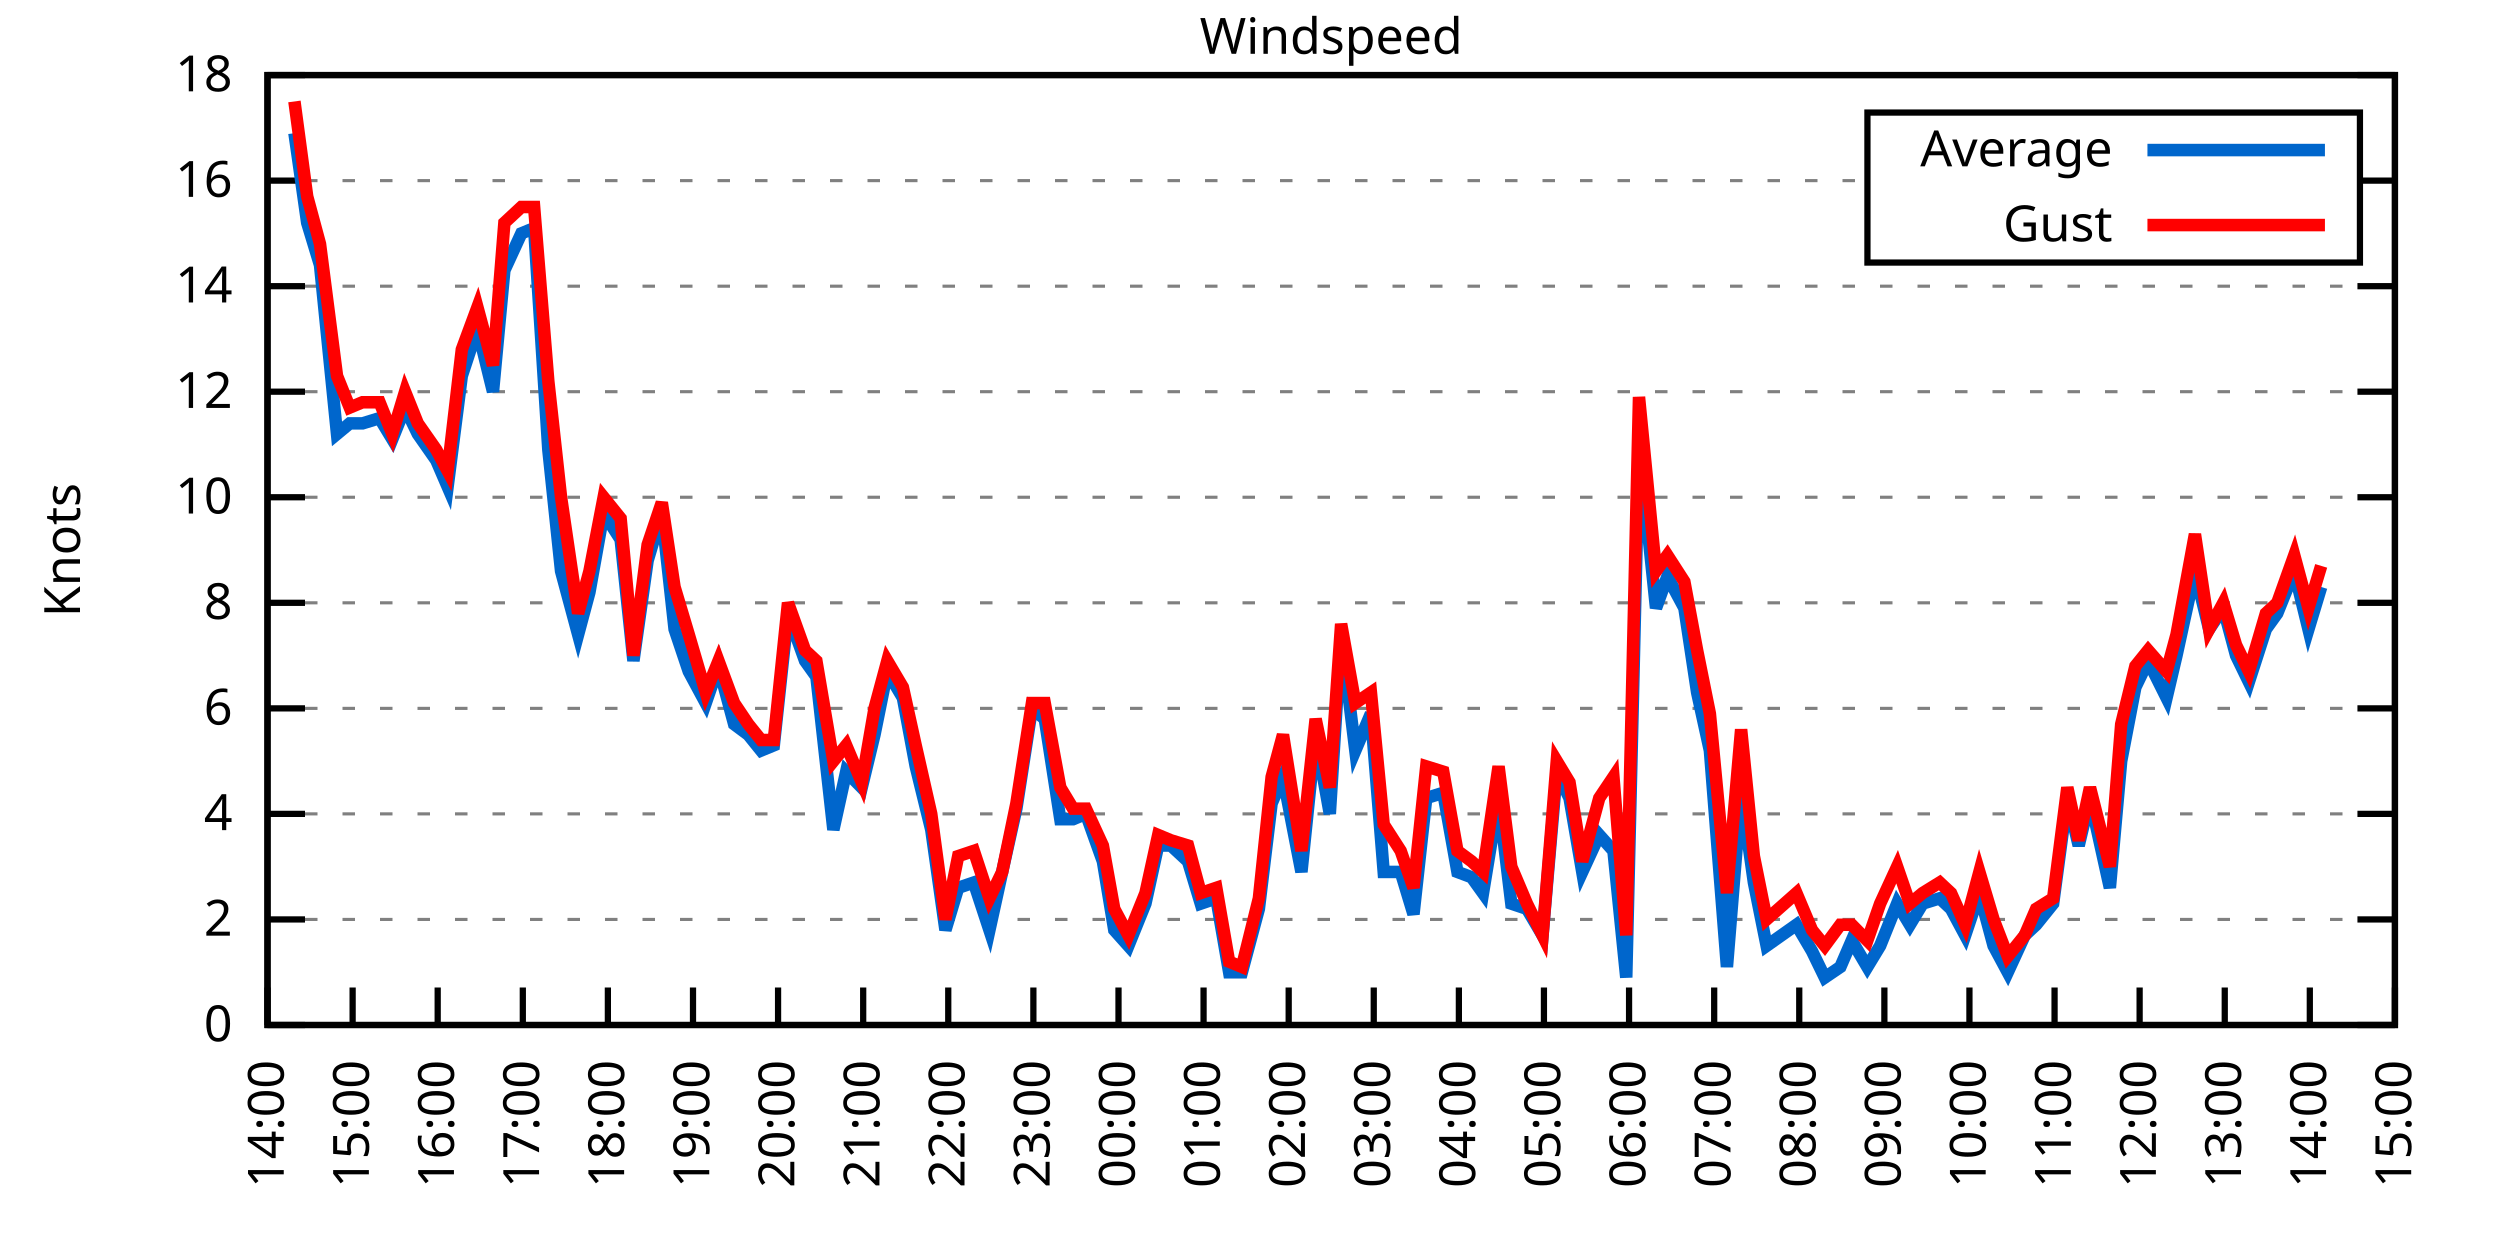
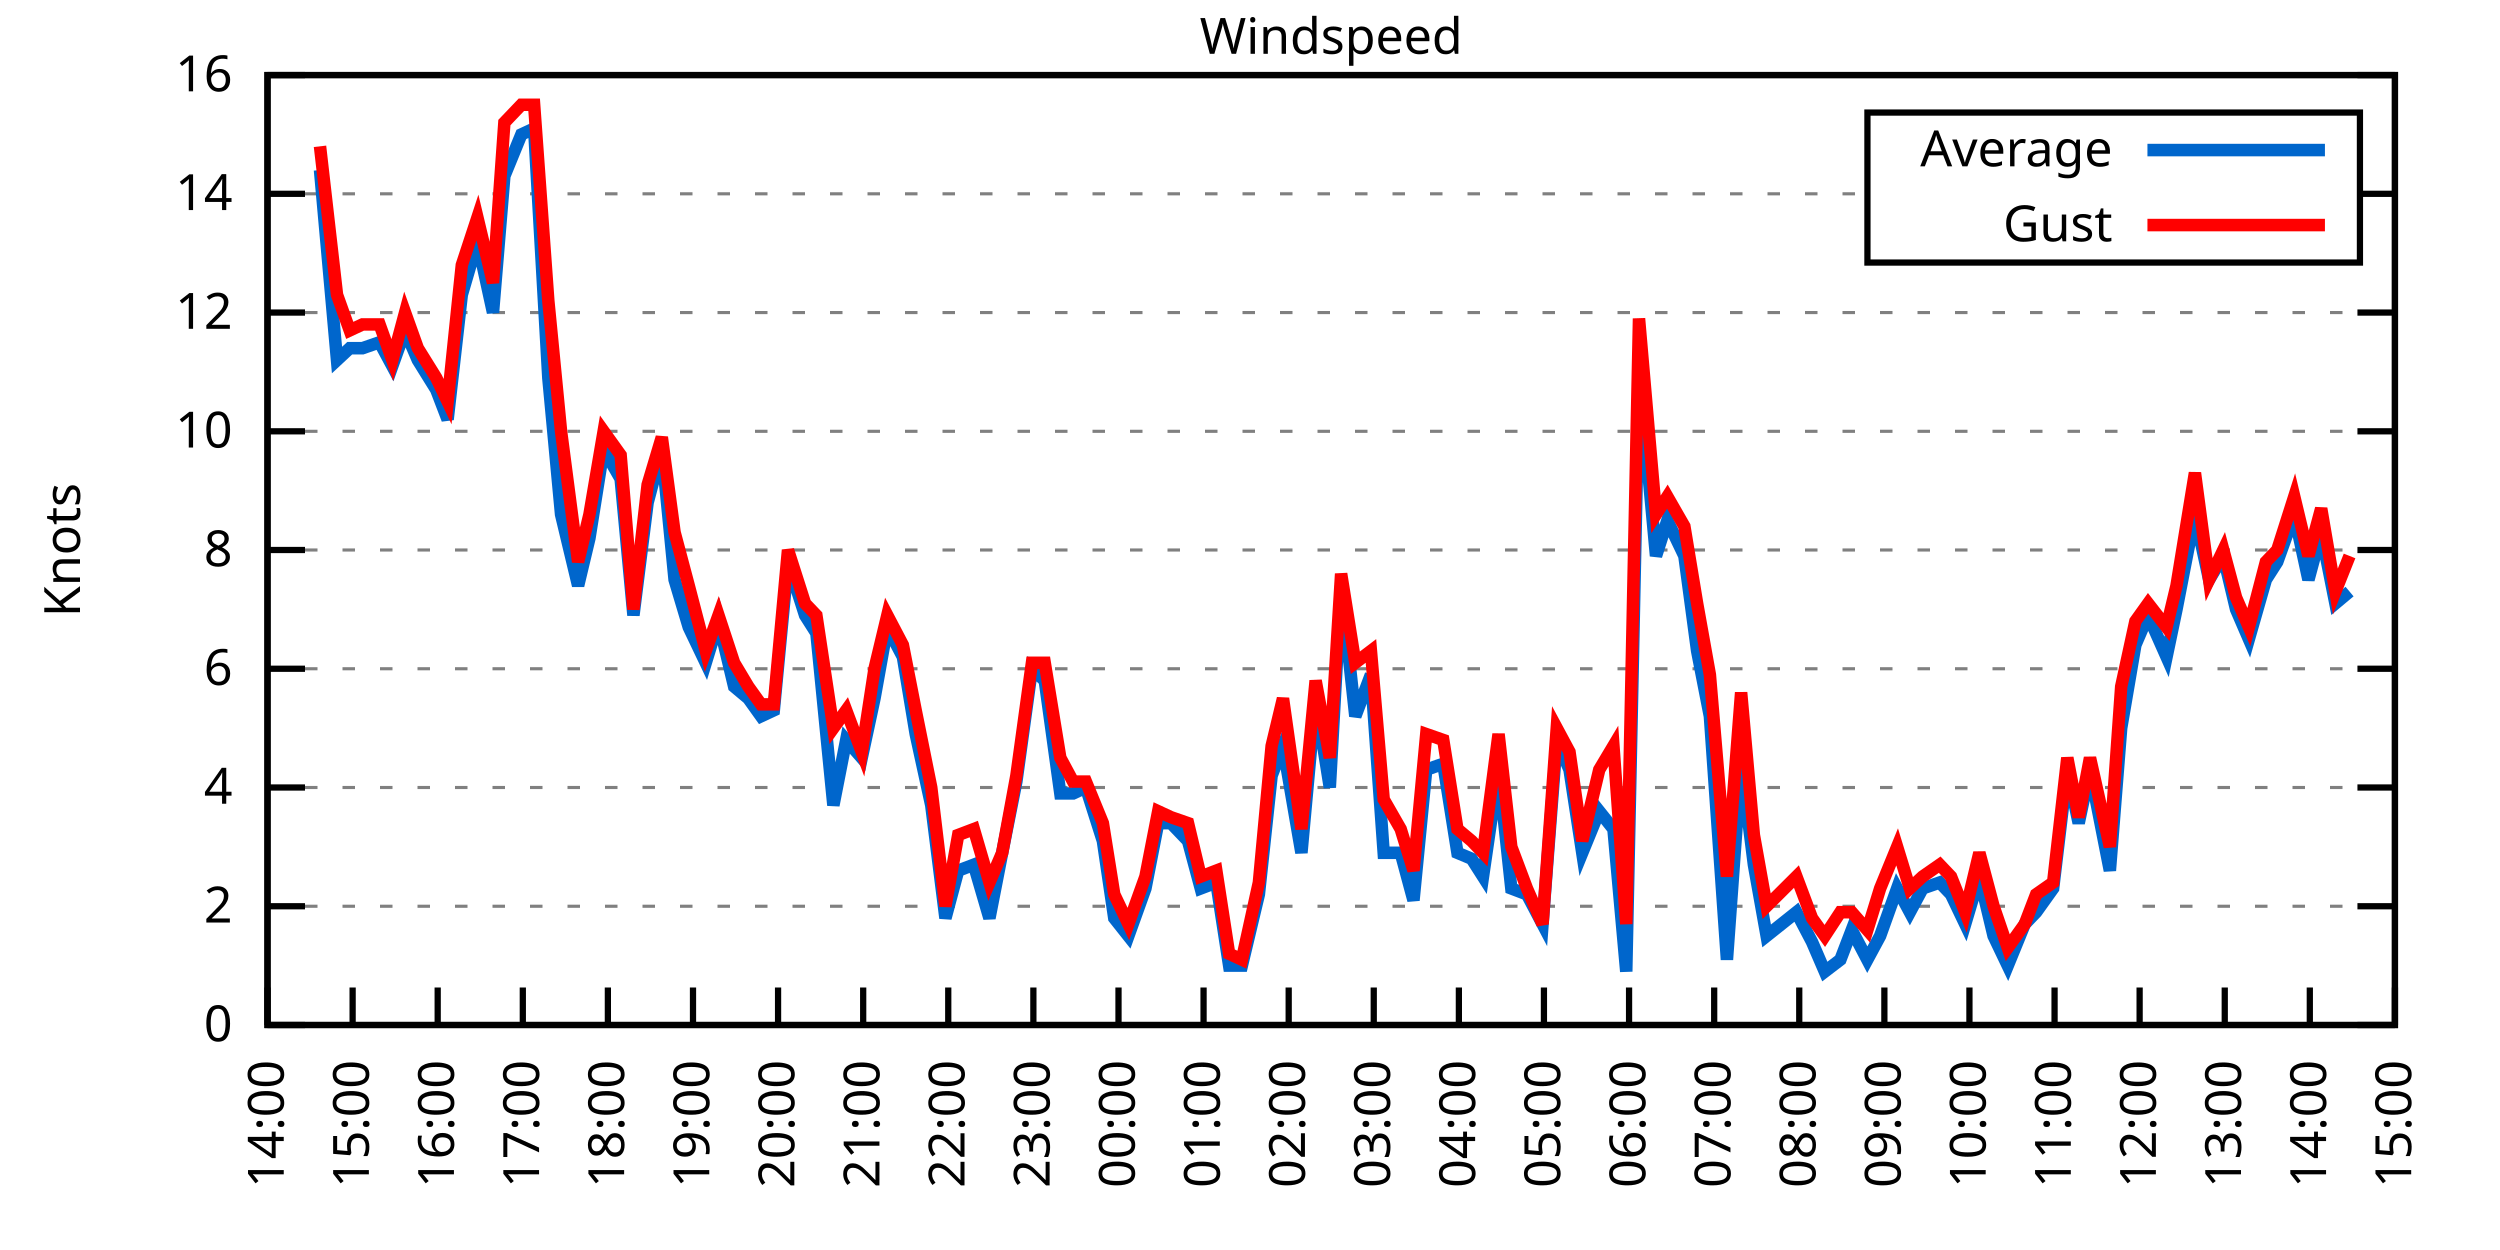
<svg xmlns="http://www.w3.org/2000/svg" xmlns:xlink="http://www.w3.org/1999/xlink" width="400" height="200" viewBox="0 0 400 200">
  <g id="gnuplot_canvas">
    <rect x="0" y="0" width="400" height="200" fill="none" />
    <defs>
      <circle id="gpDot" r="0.5" stroke-width="0.5" stroke="currentColor" />
      <path id="gpPt0" stroke-width="0.333" stroke="currentColor" d="M-1,0 h2 M0,-1 v2" />
      <path id="gpPt1" stroke-width="0.333" stroke="currentColor" d="M-1,-1 L1,1 M1,-1 L-1,1" />
      <path id="gpPt2" stroke-width="0.333" stroke="currentColor" d="M-1,0 L1,0 M0,-1 L0,1 M-1,-1 L1,1 M-1,1 L1,-1" />
      <rect id="gpPt3" stroke-width="0.333" stroke="currentColor" x="-1" y="-1" width="2" height="2" />
      <rect id="gpPt4" stroke-width="0.333" stroke="currentColor" fill="currentColor" x="-1" y="-1" width="2" height="2" />
      <circle id="gpPt5" stroke-width="0.333" stroke="currentColor" cx="0" cy="0" r="1" />
      <use xlink:href="#gpPt5" id="gpPt6" fill="currentColor" stroke="none" />
      <path id="gpPt7" stroke-width="0.333" stroke="currentColor" d="M0,-1.33 L-1.33,0.67 L1.33,0.67 z" />
      <use xlink:href="#gpPt7" id="gpPt8" fill="currentColor" stroke="none" />
      <use xlink:href="#gpPt7" id="gpPt9" stroke="currentColor" transform="rotate(180)" />
      <use xlink:href="#gpPt9" id="gpPt10" fill="currentColor" stroke="none" />
      <use xlink:href="#gpPt3" id="gpPt11" stroke="currentColor" transform="rotate(45)" />
      <use xlink:href="#gpPt11" id="gpPt12" fill="currentColor" stroke="none" />
      <path id="gpPt13" stroke-width="0.333" stroke="currentColor" d="M0,1.330 L1.265,0.411 L0.782,-1.067 L-0.782,-1.076 L-1.265,0.411 z" />
      <use xlink:href="#gpPt13" id="gpPt14" fill="currentColor" stroke="none" />
      <filter id="textbox" filterUnits="objectBoundingBox" x="0" y="0" height="1" width="1">
        <feFlood flood-color="white" flood-opacity="1" result="bgnd" />
        <feComposite in="SourceGraphic" in2="bgnd" operator="atop" />
      </filter>
      <filter id="greybox" filterUnits="objectBoundingBox" x="0" y="0" height="1" width="1">
        <feFlood flood-color="lightgrey" flood-opacity="1" result="grey" />
        <feComposite in="SourceGraphic" in2="grey" operator="atop" />
      </filter>
    </defs>
    <g fill="none" color="white" stroke="currentColor" stroke-width="1.00" stroke-linecap="butt" stroke-linejoin="miter">
</g>
    <g fill="none" color="black" stroke="currentColor" stroke-width="1.00" stroke-linecap="butt" stroke-linejoin="miter">
      <g stroke="none" shape-rendering="crispEdges">
        <polygon fill="rgb(255, 255, 255)" points="42.80,164.00 383.18,164.00 383.18,12.02 42.80,12.02 " />
      </g>
    </g>
    <g fill="none" color="black" stroke="currentColor" stroke-width="1.00" stroke-linecap="butt" stroke-linejoin="miter">
</g>
    <g fill="none" color="black" stroke="black" stroke-width="0.50" stroke-linecap="butt" stroke-linejoin="miter">
</g>
    <g fill="none" color="gray" stroke="currentColor" stroke-width="0.50" stroke-linecap="butt" stroke-linejoin="miter">
      <path stroke="gray" stroke-dasharray="2,4" class="gridline" d="M42.80,164.00 L383.19,164.00  " />
    </g>
    <g fill="none" color="gray" stroke="gray" stroke-width="1.00" stroke-linecap="butt" stroke-linejoin="miter">
</g>
    <g fill="none" color="black" stroke="currentColor" stroke-width="1.00" stroke-linecap="butt" stroke-linejoin="miter">
      <path stroke="black" d="M42.80,164.00 L48.80,164.00 M383.19,164.00 L377.19,164.00  " />
      <g transform="translate(37.20,166.60)" stroke="none" fill="black" font-family="Sans" font-size="8.00" text-anchor="end">
        <text>
          <tspan font-family="Sans"> 0</tspan>
        </text>
      </g>
    </g>
    <g fill="none" color="black" stroke="currentColor" stroke-width="1.00" stroke-linecap="butt" stroke-linejoin="miter">
</g>
    <g fill="none" color="black" stroke="black" stroke-width="0.50" stroke-linecap="butt" stroke-linejoin="miter">
</g>
    <g fill="none" color="gray" stroke="currentColor" stroke-width="0.50" stroke-linecap="butt" stroke-linejoin="miter">
-       <path stroke="gray" stroke-dasharray="2,4" class="gridline" d="M42.80,147.11 L383.19,147.11  " />
-     </g>
-     <g fill="none" color="gray" stroke="gray" stroke-width="1.00" stroke-linecap="butt" stroke-linejoin="miter">
- </g>
-     <g fill="none" color="black" stroke="currentColor" stroke-width="1.00" stroke-linecap="butt" stroke-linejoin="miter">
-       <path stroke="black" d="M42.80,147.11 L48.80,147.11 M383.19,147.11 L377.19,147.11  " />
-       <g transform="translate(37.20,149.71)" stroke="none" fill="black" font-family="Sans" font-size="8.00" text-anchor="end">
+       <path stroke="gray" stroke-dasharray="2,4" class="gridline" d="M42.80,145.00 L383.19,145.00  " />
+     </g>
+     <g fill="none" color="gray" stroke="gray" stroke-width="1.00" stroke-linecap="butt" stroke-linejoin="miter">
+ </g>
+     <g fill="none" color="black" stroke="currentColor" stroke-width="1.00" stroke-linecap="butt" stroke-linejoin="miter">
+       <path stroke="black" d="M42.80,145.00 L48.80,145.00 M383.19,145.00 L377.19,145.00  " />
+       <g transform="translate(37.20,147.60)" stroke="none" fill="black" font-family="Sans" font-size="8.00" text-anchor="end">
        <text>
          <tspan font-family="Sans"> 2</tspan>
        </text>
      </g>
    </g>
    <g fill="none" color="black" stroke="currentColor" stroke-width="1.00" stroke-linecap="butt" stroke-linejoin="miter">
</g>
    <g fill="none" color="black" stroke="black" stroke-width="0.50" stroke-linecap="butt" stroke-linejoin="miter">
</g>
    <g fill="none" color="gray" stroke="currentColor" stroke-width="0.50" stroke-linecap="butt" stroke-linejoin="miter">
-       <path stroke="gray" stroke-dasharray="2,4" class="gridline" d="M42.80,130.22 L383.19,130.22  " />
-     </g>
-     <g fill="none" color="gray" stroke="gray" stroke-width="1.00" stroke-linecap="butt" stroke-linejoin="miter">
- </g>
-     <g fill="none" color="black" stroke="currentColor" stroke-width="1.00" stroke-linecap="butt" stroke-linejoin="miter">
-       <path stroke="black" d="M42.80,130.22 L48.80,130.22 M383.19,130.22 L377.19,130.22  " />
-       <g transform="translate(37.20,132.82)" stroke="none" fill="black" font-family="Sans" font-size="8.00" text-anchor="end">
+       <path stroke="gray" stroke-dasharray="2,4" class="gridline" d="M42.80,126.00 L383.19,126.00  " />
+     </g>
+     <g fill="none" color="gray" stroke="gray" stroke-width="1.00" stroke-linecap="butt" stroke-linejoin="miter">
+ </g>
+     <g fill="none" color="black" stroke="currentColor" stroke-width="1.00" stroke-linecap="butt" stroke-linejoin="miter">
+       <path stroke="black" d="M42.80,126.00 L48.80,126.00 M383.19,126.00 L377.19,126.00  " />
+       <g transform="translate(37.20,128.60)" stroke="none" fill="black" font-family="Sans" font-size="8.00" text-anchor="end">
        <text>
          <tspan font-family="Sans"> 4</tspan>
        </text>
      </g>
    </g>
    <g fill="none" color="black" stroke="currentColor" stroke-width="1.00" stroke-linecap="butt" stroke-linejoin="miter">
</g>
    <g fill="none" color="black" stroke="black" stroke-width="0.50" stroke-linecap="butt" stroke-linejoin="miter">
</g>
    <g fill="none" color="gray" stroke="currentColor" stroke-width="0.50" stroke-linecap="butt" stroke-linejoin="miter">
-       <path stroke="gray" stroke-dasharray="2,4" class="gridline" d="M42.80,113.34 L383.19,113.34  " />
-     </g>
-     <g fill="none" color="gray" stroke="gray" stroke-width="1.00" stroke-linecap="butt" stroke-linejoin="miter">
- </g>
-     <g fill="none" color="black" stroke="currentColor" stroke-width="1.00" stroke-linecap="butt" stroke-linejoin="miter">
-       <path stroke="black" d="M42.80,113.34 L48.80,113.34 M383.19,113.34 L377.19,113.34  " />
-       <g transform="translate(37.20,115.94)" stroke="none" fill="black" font-family="Sans" font-size="8.00" text-anchor="end">
+       <path stroke="gray" stroke-dasharray="2,4" class="gridline" d="M42.80,107.00 L383.19,107.00  " />
+     </g>
+     <g fill="none" color="gray" stroke="gray" stroke-width="1.00" stroke-linecap="butt" stroke-linejoin="miter">
+ </g>
+     <g fill="none" color="black" stroke="currentColor" stroke-width="1.00" stroke-linecap="butt" stroke-linejoin="miter">
+       <path stroke="black" d="M42.80,107.00 L48.80,107.00 M383.19,107.00 L377.19,107.00  " />
+       <g transform="translate(37.20,109.60)" stroke="none" fill="black" font-family="Sans" font-size="8.00" text-anchor="end">
        <text>
          <tspan font-family="Sans"> 6</tspan>
        </text>
      </g>
    </g>
    <g fill="none" color="black" stroke="currentColor" stroke-width="1.00" stroke-linecap="butt" stroke-linejoin="miter">
</g>
    <g fill="none" color="black" stroke="black" stroke-width="0.50" stroke-linecap="butt" stroke-linejoin="miter">
</g>
    <g fill="none" color="gray" stroke="currentColor" stroke-width="0.50" stroke-linecap="butt" stroke-linejoin="miter">
-       <path stroke="gray" stroke-dasharray="2,4" class="gridline" d="M42.80,96.45 L383.19,96.45  " />
-     </g>
-     <g fill="none" color="gray" stroke="gray" stroke-width="1.00" stroke-linecap="butt" stroke-linejoin="miter">
- </g>
-     <g fill="none" color="black" stroke="currentColor" stroke-width="1.00" stroke-linecap="butt" stroke-linejoin="miter">
-       <path stroke="black" d="M42.80,96.45 L48.80,96.45 M383.19,96.45 L377.19,96.45  " />
-       <g transform="translate(37.20,99.05)" stroke="none" fill="black" font-family="Sans" font-size="8.00" text-anchor="end">
+       <path stroke="gray" stroke-dasharray="2,4" class="gridline" d="M42.80,88.00 L383.19,88.00  " />
+     </g>
+     <g fill="none" color="gray" stroke="gray" stroke-width="1.00" stroke-linecap="butt" stroke-linejoin="miter">
+ </g>
+     <g fill="none" color="black" stroke="currentColor" stroke-width="1.00" stroke-linecap="butt" stroke-linejoin="miter">
+       <path stroke="black" d="M42.80,88.00 L48.80,88.00 M383.19,88.00 L377.19,88.00  " />
+       <g transform="translate(37.20,90.60)" stroke="none" fill="black" font-family="Sans" font-size="8.00" text-anchor="end">
        <text>
          <tspan font-family="Sans"> 8</tspan>
        </text>
      </g>
    </g>
    <g fill="none" color="black" stroke="currentColor" stroke-width="1.00" stroke-linecap="butt" stroke-linejoin="miter">
</g>
    <g fill="none" color="black" stroke="black" stroke-width="0.50" stroke-linecap="butt" stroke-linejoin="miter">
</g>
    <g fill="none" color="gray" stroke="currentColor" stroke-width="0.50" stroke-linecap="butt" stroke-linejoin="miter">
-       <path stroke="gray" stroke-dasharray="2,4" class="gridline" d="M42.80,79.56 L383.19,79.56  " />
-     </g>
-     <g fill="none" color="gray" stroke="gray" stroke-width="1.00" stroke-linecap="butt" stroke-linejoin="miter">
- </g>
-     <g fill="none" color="black" stroke="currentColor" stroke-width="1.00" stroke-linecap="butt" stroke-linejoin="miter">
-       <path stroke="black" d="M42.80,79.56 L48.80,79.56 M383.19,79.56 L377.19,79.56  " />
-       <g transform="translate(37.20,82.16)" stroke="none" fill="black" font-family="Sans" font-size="8.00" text-anchor="end">
+       <path stroke="gray" stroke-dasharray="2,4" class="gridline" d="M42.80,69.01 L383.19,69.01  " />
+     </g>
+     <g fill="none" color="gray" stroke="gray" stroke-width="1.00" stroke-linecap="butt" stroke-linejoin="miter">
+ </g>
+     <g fill="none" color="black" stroke="currentColor" stroke-width="1.00" stroke-linecap="butt" stroke-linejoin="miter">
+       <path stroke="black" d="M42.80,69.01 L48.80,69.01 M383.19,69.01 L377.19,69.01  " />
+       <g transform="translate(37.20,71.61)" stroke="none" fill="black" font-family="Sans" font-size="8.00" text-anchor="end">
        <text>
          <tspan font-family="Sans"> 10</tspan>
        </text>
      </g>
    </g>
    <g fill="none" color="black" stroke="currentColor" stroke-width="1.00" stroke-linecap="butt" stroke-linejoin="miter">
</g>
    <g fill="none" color="black" stroke="black" stroke-width="0.50" stroke-linecap="butt" stroke-linejoin="miter">
</g>
    <g fill="none" color="gray" stroke="currentColor" stroke-width="0.50" stroke-linecap="butt" stroke-linejoin="miter">
-       <path stroke="gray" stroke-dasharray="2,4" class="gridline" d="M42.80,62.67 L383.19,62.67  " />
-     </g>
-     <g fill="none" color="gray" stroke="gray" stroke-width="1.00" stroke-linecap="butt" stroke-linejoin="miter">
- </g>
-     <g fill="none" color="black" stroke="currentColor" stroke-width="1.00" stroke-linecap="butt" stroke-linejoin="miter">
-       <path stroke="black" d="M42.80,62.67 L48.80,62.67 M383.19,62.67 L377.19,62.67  " />
-       <g transform="translate(37.20,65.27)" stroke="none" fill="black" font-family="Sans" font-size="8.00" text-anchor="end">
+       <path stroke="gray" stroke-dasharray="2,4" class="gridline" d="M42.80,50.01 L383.19,50.01  " />
+     </g>
+     <g fill="none" color="gray" stroke="gray" stroke-width="1.00" stroke-linecap="butt" stroke-linejoin="miter">
+ </g>
+     <g fill="none" color="black" stroke="currentColor" stroke-width="1.00" stroke-linecap="butt" stroke-linejoin="miter">
+       <path stroke="black" d="M42.80,50.01 L48.80,50.01 M383.19,50.01 L377.19,50.01  " />
+       <g transform="translate(37.20,52.61)" stroke="none" fill="black" font-family="Sans" font-size="8.00" text-anchor="end">
        <text>
          <tspan font-family="Sans"> 12</tspan>
        </text>
      </g>
    </g>
    <g fill="none" color="black" stroke="currentColor" stroke-width="1.00" stroke-linecap="butt" stroke-linejoin="miter">
</g>
    <g fill="none" color="black" stroke="black" stroke-width="0.50" stroke-linecap="butt" stroke-linejoin="miter">
</g>
    <g fill="none" color="gray" stroke="currentColor" stroke-width="0.50" stroke-linecap="butt" stroke-linejoin="miter">
-       <path stroke="gray" stroke-dasharray="2,4" class="gridline" d="M42.80,45.79 L383.19,45.79  " />
-     </g>
-     <g fill="none" color="gray" stroke="gray" stroke-width="1.00" stroke-linecap="butt" stroke-linejoin="miter">
- </g>
-     <g fill="none" color="black" stroke="currentColor" stroke-width="1.00" stroke-linecap="butt" stroke-linejoin="miter">
-       <path stroke="black" d="M42.80,45.79 L48.80,45.79 M383.19,45.79 L377.19,45.79  " />
-       <g transform="translate(37.20,48.39)" stroke="none" fill="black" font-family="Sans" font-size="8.00" text-anchor="end">
+       <path stroke="gray" stroke-dasharray="2,4" class="gridline" d="M42.80,31.01 L298.79,31.01 M377.59,31.01 L383.19,31.01  " />
+     </g>
+     <g fill="none" color="gray" stroke="gray" stroke-width="1.00" stroke-linecap="butt" stroke-linejoin="miter">
+ </g>
+     <g fill="none" color="black" stroke="currentColor" stroke-width="1.00" stroke-linecap="butt" stroke-linejoin="miter">
+       <path stroke="black" d="M42.80,31.01 L48.80,31.01 M383.19,31.01 L377.19,31.01  " />
+       <g transform="translate(37.20,33.61)" stroke="none" fill="black" font-family="Sans" font-size="8.00" text-anchor="end">
        <text>
          <tspan font-family="Sans"> 14</tspan>
-         </text>
-       </g>
-     </g>
-     <g fill="none" color="black" stroke="currentColor" stroke-width="1.00" stroke-linecap="butt" stroke-linejoin="miter">
- </g>
-     <g fill="none" color="black" stroke="black" stroke-width="0.50" stroke-linecap="butt" stroke-linejoin="miter">
- </g>
-     <g fill="none" color="gray" stroke="currentColor" stroke-width="0.50" stroke-linecap="butt" stroke-linejoin="miter">
-       <path stroke="gray" stroke-dasharray="2,4" class="gridline" d="M42.80,28.90 L298.79,28.90 M377.59,28.90 L383.19,28.90  " />
-     </g>
-     <g fill="none" color="gray" stroke="gray" stroke-width="1.00" stroke-linecap="butt" stroke-linejoin="miter">
- </g>
-     <g fill="none" color="black" stroke="currentColor" stroke-width="1.00" stroke-linecap="butt" stroke-linejoin="miter">
-       <path stroke="black" d="M42.80,28.90 L48.80,28.90 M383.19,28.90 L377.19,28.90  " />
-       <g transform="translate(37.20,31.50)" stroke="none" fill="black" font-family="Sans" font-size="8.00" text-anchor="end">
-         <text>
-           <tspan font-family="Sans"> 16</tspan>
        </text>
      </g>
    </g>
    <g fill="none" color="black" stroke="currentColor" stroke-width="1.00" stroke-linecap="butt" stroke-linejoin="miter">
</g>
    <g fill="none" color="black" stroke="black" stroke-width="0.50" stroke-linecap="butt" stroke-linejoin="miter">
</g>
    <g fill="none" color="gray" stroke="currentColor" stroke-width="0.50" stroke-linecap="butt" stroke-linejoin="miter">
      <path stroke="gray" stroke-dasharray="2,4" class="gridline" d="M42.80,12.01 L383.19,12.01  " />
    </g>
    <g fill="none" color="gray" stroke="gray" stroke-width="1.00" stroke-linecap="butt" stroke-linejoin="miter">
</g>
    <g fill="none" color="black" stroke="currentColor" stroke-width="1.00" stroke-linecap="butt" stroke-linejoin="miter">
      <path stroke="black" d="M42.80,12.01 L48.80,12.01 M383.19,12.01 L377.19,12.01  " />
      <g transform="translate(37.20,14.61)" stroke="none" fill="black" font-family="Sans" font-size="8.00" text-anchor="end">
        <text>
-           <tspan font-family="Sans"> 18</tspan>
+           <tspan font-family="Sans"> 16</tspan>
        </text>
      </g>
    </g>
    <g fill="none" color="black" stroke="currentColor" stroke-width="1.00" stroke-linecap="butt" stroke-linejoin="miter">
      <path stroke="black" d="M42.80,164.00 L42.80,158.00  " />
      <g transform="translate(45.40,169.60) rotate(270.00)" stroke="none" fill="black" font-family="Sans" font-size="8.00" text-anchor="end">
        <text>
          <tspan font-family="Sans">14:00</tspan>
        </text>
      </g>
    </g>
    <g fill="none" color="black" stroke="currentColor" stroke-width="1.00" stroke-linecap="butt" stroke-linejoin="miter">
      <path stroke="black" d="M56.42,164.00 L56.42,158.00  " />
      <g transform="translate(59.02,169.60) rotate(270.00)" stroke="none" fill="black" font-family="Sans" font-size="8.00" text-anchor="end">
        <text>
          <tspan font-family="Sans">15:00</tspan>
        </text>
      </g>
    </g>
    <g fill="none" color="black" stroke="currentColor" stroke-width="1.00" stroke-linecap="butt" stroke-linejoin="miter">
      <path stroke="black" d="M70.03,164.00 L70.03,158.00  " />
      <g transform="translate(72.63,169.60) rotate(270.00)" stroke="none" fill="black" font-family="Sans" font-size="8.00" text-anchor="end">
        <text>
          <tspan font-family="Sans">16:00</tspan>
        </text>
      </g>
    </g>
    <g fill="none" color="black" stroke="currentColor" stroke-width="1.00" stroke-linecap="butt" stroke-linejoin="miter">
      <path stroke="black" d="M83.65,164.00 L83.65,158.00  " />
      <g transform="translate(86.25,169.60) rotate(270.00)" stroke="none" fill="black" font-family="Sans" font-size="8.00" text-anchor="end">
        <text>
          <tspan font-family="Sans">17:00</tspan>
        </text>
      </g>
    </g>
    <g fill="none" color="black" stroke="currentColor" stroke-width="1.00" stroke-linecap="butt" stroke-linejoin="miter">
      <path stroke="black" d="M97.26,164.00 L97.26,158.00  " />
      <g transform="translate(99.86,169.60) rotate(270.00)" stroke="none" fill="black" font-family="Sans" font-size="8.00" text-anchor="end">
        <text>
          <tspan font-family="Sans">18:00</tspan>
        </text>
      </g>
    </g>
    <g fill="none" color="black" stroke="currentColor" stroke-width="1.00" stroke-linecap="butt" stroke-linejoin="miter">
      <path stroke="black" d="M110.88,164.00 L110.88,158.00  " />
      <g transform="translate(113.48,169.60) rotate(270.00)" stroke="none" fill="black" font-family="Sans" font-size="8.00" text-anchor="end">
        <text>
          <tspan font-family="Sans">19:00</tspan>
        </text>
      </g>
    </g>
    <g fill="none" color="black" stroke="currentColor" stroke-width="1.00" stroke-linecap="butt" stroke-linejoin="miter">
      <path stroke="black" d="M124.49,164.00 L124.49,158.00  " />
      <g transform="translate(127.09,169.60) rotate(270.00)" stroke="none" fill="black" font-family="Sans" font-size="8.00" text-anchor="end">
        <text>
          <tspan font-family="Sans">20:00</tspan>
        </text>
      </g>
    </g>
    <g fill="none" color="black" stroke="currentColor" stroke-width="1.00" stroke-linecap="butt" stroke-linejoin="miter">
      <path stroke="black" d="M138.11,164.00 L138.11,158.00  " />
      <g transform="translate(140.71,169.60) rotate(270.00)" stroke="none" fill="black" font-family="Sans" font-size="8.00" text-anchor="end">
        <text>
          <tspan font-family="Sans">21:00</tspan>
        </text>
      </g>
    </g>
    <g fill="none" color="black" stroke="currentColor" stroke-width="1.00" stroke-linecap="butt" stroke-linejoin="miter">
      <path stroke="black" d="M151.72,164.00 L151.72,158.00  " />
      <g transform="translate(154.32,169.60) rotate(270.00)" stroke="none" fill="black" font-family="Sans" font-size="8.00" text-anchor="end">
        <text>
          <tspan font-family="Sans">22:00</tspan>
        </text>
      </g>
    </g>
    <g fill="none" color="black" stroke="currentColor" stroke-width="1.00" stroke-linecap="butt" stroke-linejoin="miter">
      <path stroke="black" d="M165.34,164.00 L165.34,158.00  " />
      <g transform="translate(167.94,169.60) rotate(270.00)" stroke="none" fill="black" font-family="Sans" font-size="8.00" text-anchor="end">
        <text>
          <tspan font-family="Sans">23:00</tspan>
        </text>
      </g>
    </g>
    <g fill="none" color="black" stroke="currentColor" stroke-width="1.00" stroke-linecap="butt" stroke-linejoin="miter">
      <path stroke="black" d="M178.96,164.00 L178.96,158.00  " />
      <g transform="translate(181.56,169.60) rotate(270.00)" stroke="none" fill="black" font-family="Sans" font-size="8.00" text-anchor="end">
        <text>
          <tspan font-family="Sans">00:00</tspan>
        </text>
      </g>
    </g>
    <g fill="none" color="black" stroke="currentColor" stroke-width="1.00" stroke-linecap="butt" stroke-linejoin="miter">
      <path stroke="black" d="M192.57,164.00 L192.57,158.00  " />
      <g transform="translate(195.17,169.60) rotate(270.00)" stroke="none" fill="black" font-family="Sans" font-size="8.00" text-anchor="end">
        <text>
          <tspan font-family="Sans">01:00</tspan>
        </text>
      </g>
    </g>
    <g fill="none" color="black" stroke="currentColor" stroke-width="1.00" stroke-linecap="butt" stroke-linejoin="miter">
      <path stroke="black" d="M206.19,164.00 L206.19,158.00  " />
      <g transform="translate(208.79,169.60) rotate(270.00)" stroke="none" fill="black" font-family="Sans" font-size="8.00" text-anchor="end">
        <text>
          <tspan font-family="Sans">02:00</tspan>
        </text>
      </g>
    </g>
    <g fill="none" color="black" stroke="currentColor" stroke-width="1.00" stroke-linecap="butt" stroke-linejoin="miter">
      <path stroke="black" d="M219.80,164.00 L219.80,158.00  " />
      <g transform="translate(222.40,169.60) rotate(270.00)" stroke="none" fill="black" font-family="Sans" font-size="8.00" text-anchor="end">
        <text>
          <tspan font-family="Sans">03:00</tspan>
        </text>
      </g>
    </g>
    <g fill="none" color="black" stroke="currentColor" stroke-width="1.00" stroke-linecap="butt" stroke-linejoin="miter">
      <path stroke="black" d="M233.42,164.00 L233.42,158.00  " />
      <g transform="translate(236.02,169.60) rotate(270.00)" stroke="none" fill="black" font-family="Sans" font-size="8.00" text-anchor="end">
        <text>
          <tspan font-family="Sans">04:00</tspan>
        </text>
      </g>
    </g>
    <g fill="none" color="black" stroke="currentColor" stroke-width="1.00" stroke-linecap="butt" stroke-linejoin="miter">
      <path stroke="black" d="M247.03,164.00 L247.03,158.00  " />
      <g transform="translate(249.63,169.60) rotate(270.00)" stroke="none" fill="black" font-family="Sans" font-size="8.00" text-anchor="end">
        <text>
          <tspan font-family="Sans">05:00</tspan>
        </text>
      </g>
    </g>
    <g fill="none" color="black" stroke="currentColor" stroke-width="1.00" stroke-linecap="butt" stroke-linejoin="miter">
      <path stroke="black" d="M260.65,164.00 L260.65,158.00  " />
      <g transform="translate(263.25,169.60) rotate(270.00)" stroke="none" fill="black" font-family="Sans" font-size="8.00" text-anchor="end">
        <text>
          <tspan font-family="Sans">06:00</tspan>
        </text>
      </g>
    </g>
    <g fill="none" color="black" stroke="currentColor" stroke-width="1.00" stroke-linecap="butt" stroke-linejoin="miter">
      <path stroke="black" d="M274.27,164.00 L274.27,158.00  " />
      <g transform="translate(276.87,169.60) rotate(270.00)" stroke="none" fill="black" font-family="Sans" font-size="8.00" text-anchor="end">
        <text>
          <tspan font-family="Sans">07:00</tspan>
        </text>
      </g>
    </g>
    <g fill="none" color="black" stroke="currentColor" stroke-width="1.00" stroke-linecap="butt" stroke-linejoin="miter">
      <path stroke="black" d="M287.88,164.00 L287.88,158.00  " />
      <g transform="translate(290.48,169.60) rotate(270.00)" stroke="none" fill="black" font-family="Sans" font-size="8.00" text-anchor="end">
        <text>
          <tspan font-family="Sans">08:00</tspan>
        </text>
      </g>
    </g>
    <g fill="none" color="black" stroke="currentColor" stroke-width="1.00" stroke-linecap="butt" stroke-linejoin="miter">
      <path stroke="black" d="M301.50,164.00 L301.50,158.00  " />
      <g transform="translate(304.10,169.60) rotate(270.00)" stroke="none" fill="black" font-family="Sans" font-size="8.00" text-anchor="end">
        <text>
          <tspan font-family="Sans">09:00</tspan>
        </text>
      </g>
    </g>
    <g fill="none" color="black" stroke="currentColor" stroke-width="1.00" stroke-linecap="butt" stroke-linejoin="miter">
      <path stroke="black" d="M315.11,164.00 L315.11,158.00  " />
      <g transform="translate(317.71,169.60) rotate(270.00)" stroke="none" fill="black" font-family="Sans" font-size="8.00" text-anchor="end">
        <text>
          <tspan font-family="Sans">10:00</tspan>
        </text>
      </g>
    </g>
    <g fill="none" color="black" stroke="currentColor" stroke-width="1.00" stroke-linecap="butt" stroke-linejoin="miter">
      <path stroke="black" d="M328.73,164.00 L328.73,158.00  " />
      <g transform="translate(331.33,169.60) rotate(270.00)" stroke="none" fill="black" font-family="Sans" font-size="8.00" text-anchor="end">
        <text>
          <tspan font-family="Sans">11:00</tspan>
        </text>
      </g>
    </g>
    <g fill="none" color="black" stroke="currentColor" stroke-width="1.00" stroke-linecap="butt" stroke-linejoin="miter">
      <path stroke="black" d="M342.34,164.00 L342.34,158.00  " />
      <g transform="translate(344.94,169.60) rotate(270.00)" stroke="none" fill="black" font-family="Sans" font-size="8.00" text-anchor="end">
        <text>
          <tspan font-family="Sans">12:00</tspan>
        </text>
      </g>
    </g>
    <g fill="none" color="black" stroke="currentColor" stroke-width="1.00" stroke-linecap="butt" stroke-linejoin="miter">
      <path stroke="black" d="M355.96,164.00 L355.96,158.00  " />
      <g transform="translate(358.56,169.60) rotate(270.00)" stroke="none" fill="black" font-family="Sans" font-size="8.00" text-anchor="end">
        <text>
          <tspan font-family="Sans">13:00</tspan>
        </text>
      </g>
    </g>
    <g fill="none" color="black" stroke="currentColor" stroke-width="1.00" stroke-linecap="butt" stroke-linejoin="miter">
      <path stroke="black" d="M369.57,164.00 L369.57,158.00  " />
      <g transform="translate(372.17,169.60) rotate(270.00)" stroke="none" fill="black" font-family="Sans" font-size="8.00" text-anchor="end">
        <text>
          <tspan font-family="Sans">14:00</tspan>
        </text>
      </g>
    </g>
    <g fill="none" color="black" stroke="currentColor" stroke-width="1.00" stroke-linecap="butt" stroke-linejoin="miter">
      <path stroke="black" d="M383.19,164.00 L383.19,158.00  " />
      <g transform="translate(385.79,169.60) rotate(270.00)" stroke="none" fill="black" font-family="Sans" font-size="8.00" text-anchor="end">
        <text>
          <tspan font-family="Sans">15:00</tspan>
        </text>
      </g>
    </g>
    <g fill="none" color="black" stroke="currentColor" stroke-width="1.00" stroke-linecap="butt" stroke-linejoin="miter">
</g>
    <g fill="none" color="black" stroke="currentColor" stroke-width="1.00" stroke-linecap="butt" stroke-linejoin="miter">
      <path stroke="black" d="M42.80,12.01 L42.80,164.00 L383.19,164.00 L383.19,12.01 L42.80,12.01 Z  " />
    </g>
    <g fill="none" color="black" stroke="currentColor" stroke-width="1.00" stroke-linecap="butt" stroke-linejoin="miter">
</g>
    <g fill="none" color="black" stroke="currentColor" stroke-width="1.00" stroke-linecap="butt" stroke-linejoin="miter">
      <path stroke="black" d="M298.79,42.01 L298.79,18.01 L377.59,18.01 L377.59,42.01 L298.79,42.01 Z  " />
    </g>
    <g id="Windspeed_plot_1">
      <g fill="none" color="white" stroke="black" stroke-width="2.00" stroke-linecap="butt" stroke-linejoin="miter">
</g>
      <g fill="none" color="black" stroke="currentColor" stroke-width="2.00" stroke-linecap="butt" stroke-linejoin="miter">
        <g transform="translate(337.99,26.61)" stroke="none" fill="black" font-family="Sans" font-size="8.00" text-anchor="end">
          <text>
            <tspan font-family="Sans">Average</tspan>
          </text>
        </g>
      </g>
      <g fill="none" color="black" stroke="currentColor" stroke-width="2.00" stroke-linecap="butt" stroke-linejoin="miter">
-         <path stroke="rgb(  0, 102, 204)" d="M343.59,24.01 L371.99,24.01 M47.11,21.30 L49.15,35.65 L51.20,42.41 L53.92,69.43 L55.96,67.74 L58.00,67.74   L60.73,66.90 L62.77,70.27 L64.81,65.21 L66.85,69.43 L69.80,73.65 L71.62,77.87 L73.89,60.14 L76.39,52.54   L78.88,62.67 L80.70,43.25 L83.42,37.34 L85.46,36.50 L87.73,71.96 L89.77,91.38 L92.50,101.52 L94.31,94.76   L96.58,82.09 L99.30,86.32 L101.35,105.74 L103.62,89.69 L105.89,82.09 L107.93,100.67 L110.20,107.43 L112.92,112.49   L114.96,106.58 L117.46,115.87 L119.73,117.56 L121.77,120.09 L123.81,119.25 L126.08,98.14 L128.81,105.74 L130.62,108.27   L133.34,132.76 L135.39,123.47 L137.88,126.00 L139.92,117.56 L141.97,107.43 L144.46,111.65 L146.51,122.62 L149.00,132.76   L151.27,148.80 L153.31,142.05 L155.81,141.20 L158.31,148.80 L160.35,139.51 L162.62,129.38 L165.11,113.34 L167.16,115.03   L169.65,131.07 L171.69,131.07 L173.74,130.22 L176.46,137.82 L178.28,148.80 L180.54,151.33 L183.27,144.58 L185.31,135.29   L187.35,135.29 L190.08,137.82 L192.12,144.58 L194.61,143.73 L196.66,155.56 L198.70,155.56 L201.42,145.42 L203.46,128.54   L205.28,124.31 L208.23,139.51 L210.50,117.56 L212.77,130.22 L214.58,101.52 L216.85,120.09 L219.35,114.18 L221.39,139.51   L224.11,139.51 L226.16,146.27 L228.20,127.69 L230.92,126.85 L233.19,139.51 L235.46,140.36 L237.28,142.89 L239.77,127.69   L241.81,144.58 L244.31,145.42 L246.81,149.65 L249.08,123.47 L251.12,127.69 L253.16,139.51 L255.88,133.60 L258.15,136.14   L260.20,156.40 L262.24,71.12 L264.96,97.29 L266.78,92.23 L269.50,97.29 L271.54,110.80 L273.58,120.09 L276.31,154.71   L278.58,126.85 L280.62,141.20 L282.66,151.33 L287.43,147.96 L289.92,152.18 L291.97,156.40 L294.46,154.71 L296.28,150.49   L298.77,154.71 L300.82,151.33 L303.54,144.58 L305.58,147.96 L307.62,144.58 L310.35,143.73 L312.16,145.42 L314.43,149.65   L316.70,142.89 L318.97,151.33 L321.24,155.56 L323.96,149.65 L325.78,147.96 L328.50,144.58 L330.77,127.69 L332.59,135.29   L334.40,127.69 L337.58,142.05 L339.39,121.78 L341.66,109.96 L343.70,105.74 L346.65,111.65 L348.24,104.89 L351.19,91.38   L353.46,100.67 L355.73,97.29 L357.77,104.89 L359.82,109.11 L362.54,100.67 L364.36,98.14 L367.08,91.38 L369.35,100.67   L371.39,93.92  " />
+         <path stroke="rgb(  0, 102, 204)" d="M343.59,24.01 L371.99,24.01 M51.20,27.21 L53.92,57.61 L55.96,55.71 L58.00,55.71 L60.73,54.76 L62.77,58.56   L64.81,52.86 L66.85,57.61 L69.80,62.36 L71.62,67.11 L73.89,47.16 L76.39,38.61 L78.88,50.01 L80.70,28.16   L83.42,21.51 L85.46,20.56 L87.73,60.46 L89.77,82.31 L92.50,93.70 L94.31,86.11 L96.58,71.86 L99.30,76.61   L101.35,98.45 L103.62,80.41 L105.89,71.86 L107.93,92.75 L110.20,100.35 L112.92,106.05 L114.96,99.40 L117.46,109.85   L119.73,111.75 L121.77,114.60 L123.81,113.65 L126.08,89.90 L128.81,98.45 L130.62,101.30 L133.34,128.85 L135.39,118.40   L137.88,121.25 L139.92,111.75 L141.97,100.35 L144.46,105.10 L146.51,117.45 L149.00,128.85 L151.27,146.90 L153.31,139.30   L155.81,138.35 L158.31,146.90 L160.35,136.45 L162.62,125.05 L165.11,107.00 L167.16,108.90 L169.65,126.95 L171.69,126.95   L173.74,126.00 L176.46,134.55 L178.28,146.90 L180.54,149.75 L183.27,142.15 L185.31,131.70 L187.35,131.70 L190.08,134.55   L192.12,142.15 L194.61,141.20 L196.66,154.50 L198.70,154.50 L201.42,143.10 L203.46,124.10 L205.28,119.35 L208.23,136.45   L210.50,111.75 L212.77,126.00 L214.58,93.70 L216.85,114.60 L219.35,107.95 L221.39,136.45 L224.11,136.45 L226.16,144.05   L228.20,123.15 L230.92,122.20 L233.19,136.45 L235.46,137.40 L237.28,140.25 L239.77,123.15 L241.81,142.15 L244.31,143.10   L246.81,147.85 L249.08,118.40 L251.12,123.15 L253.16,136.45 L255.88,129.80 L258.15,132.65 L260.20,155.45 L262.24,59.51   L264.96,88.95 L266.78,83.26 L269.50,88.95 L271.54,104.15 L273.58,114.60 L276.31,153.55 L278.58,122.20 L280.62,138.35   L282.66,149.75 L287.43,145.95 L289.92,150.70 L291.97,155.45 L294.46,153.55 L296.28,148.80 L298.77,153.55 L300.82,149.75   L303.54,142.15 L305.58,145.95 L307.62,142.15 L310.35,141.20 L312.16,143.10 L314.43,147.85 L316.70,140.25 L318.97,149.75   L321.24,154.50 L323.96,147.85 L325.78,145.95 L328.50,142.15 L330.77,123.15 L332.59,131.70 L334.40,123.15 L337.58,139.30   L339.39,116.50 L341.66,103.20 L343.70,98.45 L346.65,105.10 L348.24,97.50 L351.19,82.31 L353.46,92.75 L355.73,88.95   L357.77,97.50 L359.82,102.25 L362.54,92.75 L364.36,89.90 L367.08,82.31 L369.35,92.75 L371.39,85.16 L373.66,96.55   L375.93,94.65  " />
      </g>
    </g>
    <g id="Windspeed_plot_2">
      <g fill="none" color="black" stroke="currentColor" stroke-width="2.00" stroke-linecap="butt" stroke-linejoin="miter">
        <g transform="translate(337.99,38.61)" stroke="none" fill="black" font-family="Sans" font-size="8.00" text-anchor="end">
          <text>
            <tspan font-family="Sans">Gust</tspan>
          </text>
        </g>
      </g>
      <g fill="none" color="black" stroke="currentColor" stroke-width="2.00" stroke-linecap="butt" stroke-linejoin="miter">
-         <path stroke="rgb(255,   0,   0)" d="M343.59,36.01 L371.99,36.01 M47.11,16.23 L49.15,31.43 L51.20,39.03 L53.92,60.14 L55.96,65.21 L58.00,64.36   L60.73,64.36 L62.77,69.43 L64.81,62.67 L66.85,67.74 L69.80,71.96 L71.62,75.34 L73.89,55.92 L76.39,49.16   L78.88,58.45 L80.70,35.65 L83.42,33.12 L85.46,33.12 L87.73,60.98 L89.77,79.56 L92.50,98.14 L94.31,91.38   L96.58,79.56 L99.30,82.94 L101.35,104.89 L103.62,87.16 L105.89,80.41 L107.93,93.92 L110.20,101.52 L112.92,110.80   L114.96,105.74 L117.46,112.49 L119.73,115.87 L121.77,118.40 L123.81,118.40 L126.08,96.45 L128.81,104.05 L130.62,105.74   L133.34,121.78 L135.39,119.25 L137.88,125.16 L139.92,113.34 L141.97,105.74 L144.46,109.96 L146.51,119.25 L149.00,130.22   L151.27,147.11 L153.31,136.98 L155.81,136.14 L158.31,143.73 L160.35,139.51 L162.62,128.54 L165.11,112.49 L167.16,112.49   L169.65,126.00 L171.69,129.38 L173.74,129.38 L176.46,135.29 L178.28,145.42 L180.54,149.65 L183.27,142.89 L185.31,133.60   L187.35,134.45 L190.08,135.29 L192.12,142.89 L194.61,142.05 L196.66,153.87 L198.70,154.71 L201.42,143.73 L203.46,124.31   L205.28,117.56 L208.23,136.14 L210.50,115.03 L212.77,126.00 L214.58,99.83 L216.85,112.49 L219.35,110.80 L221.39,131.91   L224.11,136.14 L226.16,142.05 L228.20,122.62 L230.92,123.47 L233.19,136.14 L235.46,137.82 L237.28,139.51 L239.77,122.62   L241.81,138.67 L244.31,144.58 L246.81,149.65 L249.08,121.78 L251.12,125.16 L253.16,137.82 L255.88,127.69 L258.15,124.31   L260.20,149.65 L262.24,63.52 L264.96,91.38 L266.78,88.85 L269.50,93.07 L271.54,104.05 L273.58,114.18 L276.31,142.89   L278.58,116.71 L280.62,136.98 L282.66,147.11 L287.43,142.89 L289.92,148.80 L291.97,151.33 L294.46,147.96 L296.28,147.96   L298.77,150.49 L300.82,144.58 L303.54,138.67 L305.58,144.58 L307.62,142.89 L310.35,141.20 L312.16,142.89 L314.43,147.96   L316.70,139.51 L318.97,147.11 L321.24,153.02 L323.96,149.65 L325.78,145.42 L328.50,143.73 L330.77,126.00 L332.59,134.45   L334.40,126.00 L337.58,138.67 L339.39,115.87 L341.66,106.58 L343.70,104.05 L346.65,107.43 L348.24,101.52 L351.19,85.47   L353.46,100.67 L355.73,96.45 L357.77,103.20 L359.82,107.43 L362.54,98.14 L364.36,96.45 L367.08,88.85 L369.35,97.29   L371.39,90.54  " />
+         <path stroke="rgb(255,   0,   0)" d="M343.59,36.01 L371.99,36.01 M51.20,23.41 L53.92,47.16 L55.96,52.86 L58.00,51.91 L60.73,51.91 L62.77,57.61   L64.81,50.01 L66.85,55.71 L69.80,60.46 L71.62,64.26 L73.89,42.41 L76.39,34.81 L78.88,45.26 L80.70,19.61   L83.42,16.76 L85.46,16.76 L87.73,48.11 L89.77,69.01 L92.50,89.90 L94.31,82.31 L96.58,69.01 L99.30,72.81   L101.35,97.50 L103.62,77.56 L105.89,69.96 L107.93,85.16 L110.20,93.70 L112.92,104.15 L114.96,98.45 L117.46,106.05   L119.73,109.85 L121.77,112.70 L123.81,112.70 L126.08,88.00 L128.81,96.55 L130.62,98.45 L133.34,116.50 L135.39,113.65   L137.88,120.30 L139.92,107.00 L141.97,98.45 L144.46,103.20 L146.51,113.65 L149.00,126.00 L151.27,145.00 L153.31,133.60   L155.81,132.65 L158.31,141.20 L160.35,136.45 L162.62,124.10 L165.11,106.05 L167.16,106.05 L169.65,121.25 L171.69,125.05   L173.74,125.05 L176.46,131.70 L178.28,143.10 L180.54,147.85 L183.27,140.25 L185.31,129.80 L187.35,130.75 L190.08,131.70   L192.12,140.25 L194.61,139.30 L196.66,152.60 L198.70,153.55 L201.42,141.20 L203.46,119.35 L205.28,111.75 L208.23,132.65   L210.50,108.90 L212.77,121.25 L214.58,91.80 L216.85,106.05 L219.35,104.15 L221.39,127.90 L224.11,132.65 L226.16,139.30   L228.20,117.45 L230.92,118.40 L233.19,132.65 L235.46,134.55 L237.28,136.45 L239.77,117.45 L241.81,135.50 L244.31,142.15   L246.81,147.85 L249.08,116.50 L251.12,120.30 L253.16,134.55 L255.88,123.15 L258.15,119.35 L260.20,147.85 L262.24,50.96   L264.96,82.31 L266.78,79.46 L269.50,84.21 L271.54,96.55 L273.58,107.95 L276.31,140.25 L278.58,110.80 L280.62,133.60   L282.66,145.00 L287.43,140.25 L289.92,146.90 L291.97,149.75 L294.46,145.95 L296.28,145.95 L298.77,148.80 L300.82,142.15   L303.54,135.50 L305.58,142.15 L307.62,140.25 L310.35,138.35 L312.16,140.25 L314.43,145.95 L316.70,136.45 L318.97,145.00   L321.24,151.65 L323.96,147.85 L325.78,143.10 L328.50,141.20 L330.77,121.25 L332.59,130.75 L334.40,121.25 L337.58,135.50   L339.39,109.85 L341.66,99.40 L343.70,96.55 L346.65,100.35 L348.24,93.70 L351.19,75.66 L353.46,92.75 L355.73,88.00   L357.77,95.60 L359.82,100.35 L362.54,89.90 L364.36,88.00 L367.08,79.46 L369.35,88.95 L371.39,81.36 L373.66,94.65   L375.93,88.95  " />
      </g>
    </g>
    <g fill="none" color="black" stroke="currentColor" stroke-width="2.00" stroke-linecap="butt" stroke-linejoin="miter">
</g>
    <g fill="none" color="black" stroke="black" stroke-width="1.00" stroke-linecap="butt" stroke-linejoin="miter">
</g>
    <g fill="none" color="black" stroke="currentColor" stroke-width="1.00" stroke-linecap="butt" stroke-linejoin="miter">
      <path stroke="black" d="M42.80,12.01 L42.80,164.00 L383.19,164.00 L383.19,12.01 L42.80,12.01 Z  " />
      <g transform="translate(12.80,88.01) rotate(270.00)" stroke="none" fill="black" font-family="Sans" font-size="8.00" text-anchor="middle">
        <text>
          <tspan font-family="Sans">Knots</tspan>
        </text>
      </g>
    </g>
    <g fill="none" color="black" stroke="currentColor" stroke-width="1.00" stroke-linecap="butt" stroke-linejoin="miter">
</g>
    <g fill="none" color="black" stroke="currentColor" stroke-width="1.00" stroke-linecap="butt" stroke-linejoin="miter">
      <g transform="translate(212.99,8.61)" stroke="none" fill="black" font-family="Sans" font-size="8.00" text-anchor="middle">
        <text>
          <tspan font-family="Sans">Windspeed</tspan>
        </text>
      </g>
    </g>
    <g fill="none" color="black" stroke="currentColor" stroke-width="1.00" stroke-linecap="butt" stroke-linejoin="miter">
</g>
  </g>
</svg>
